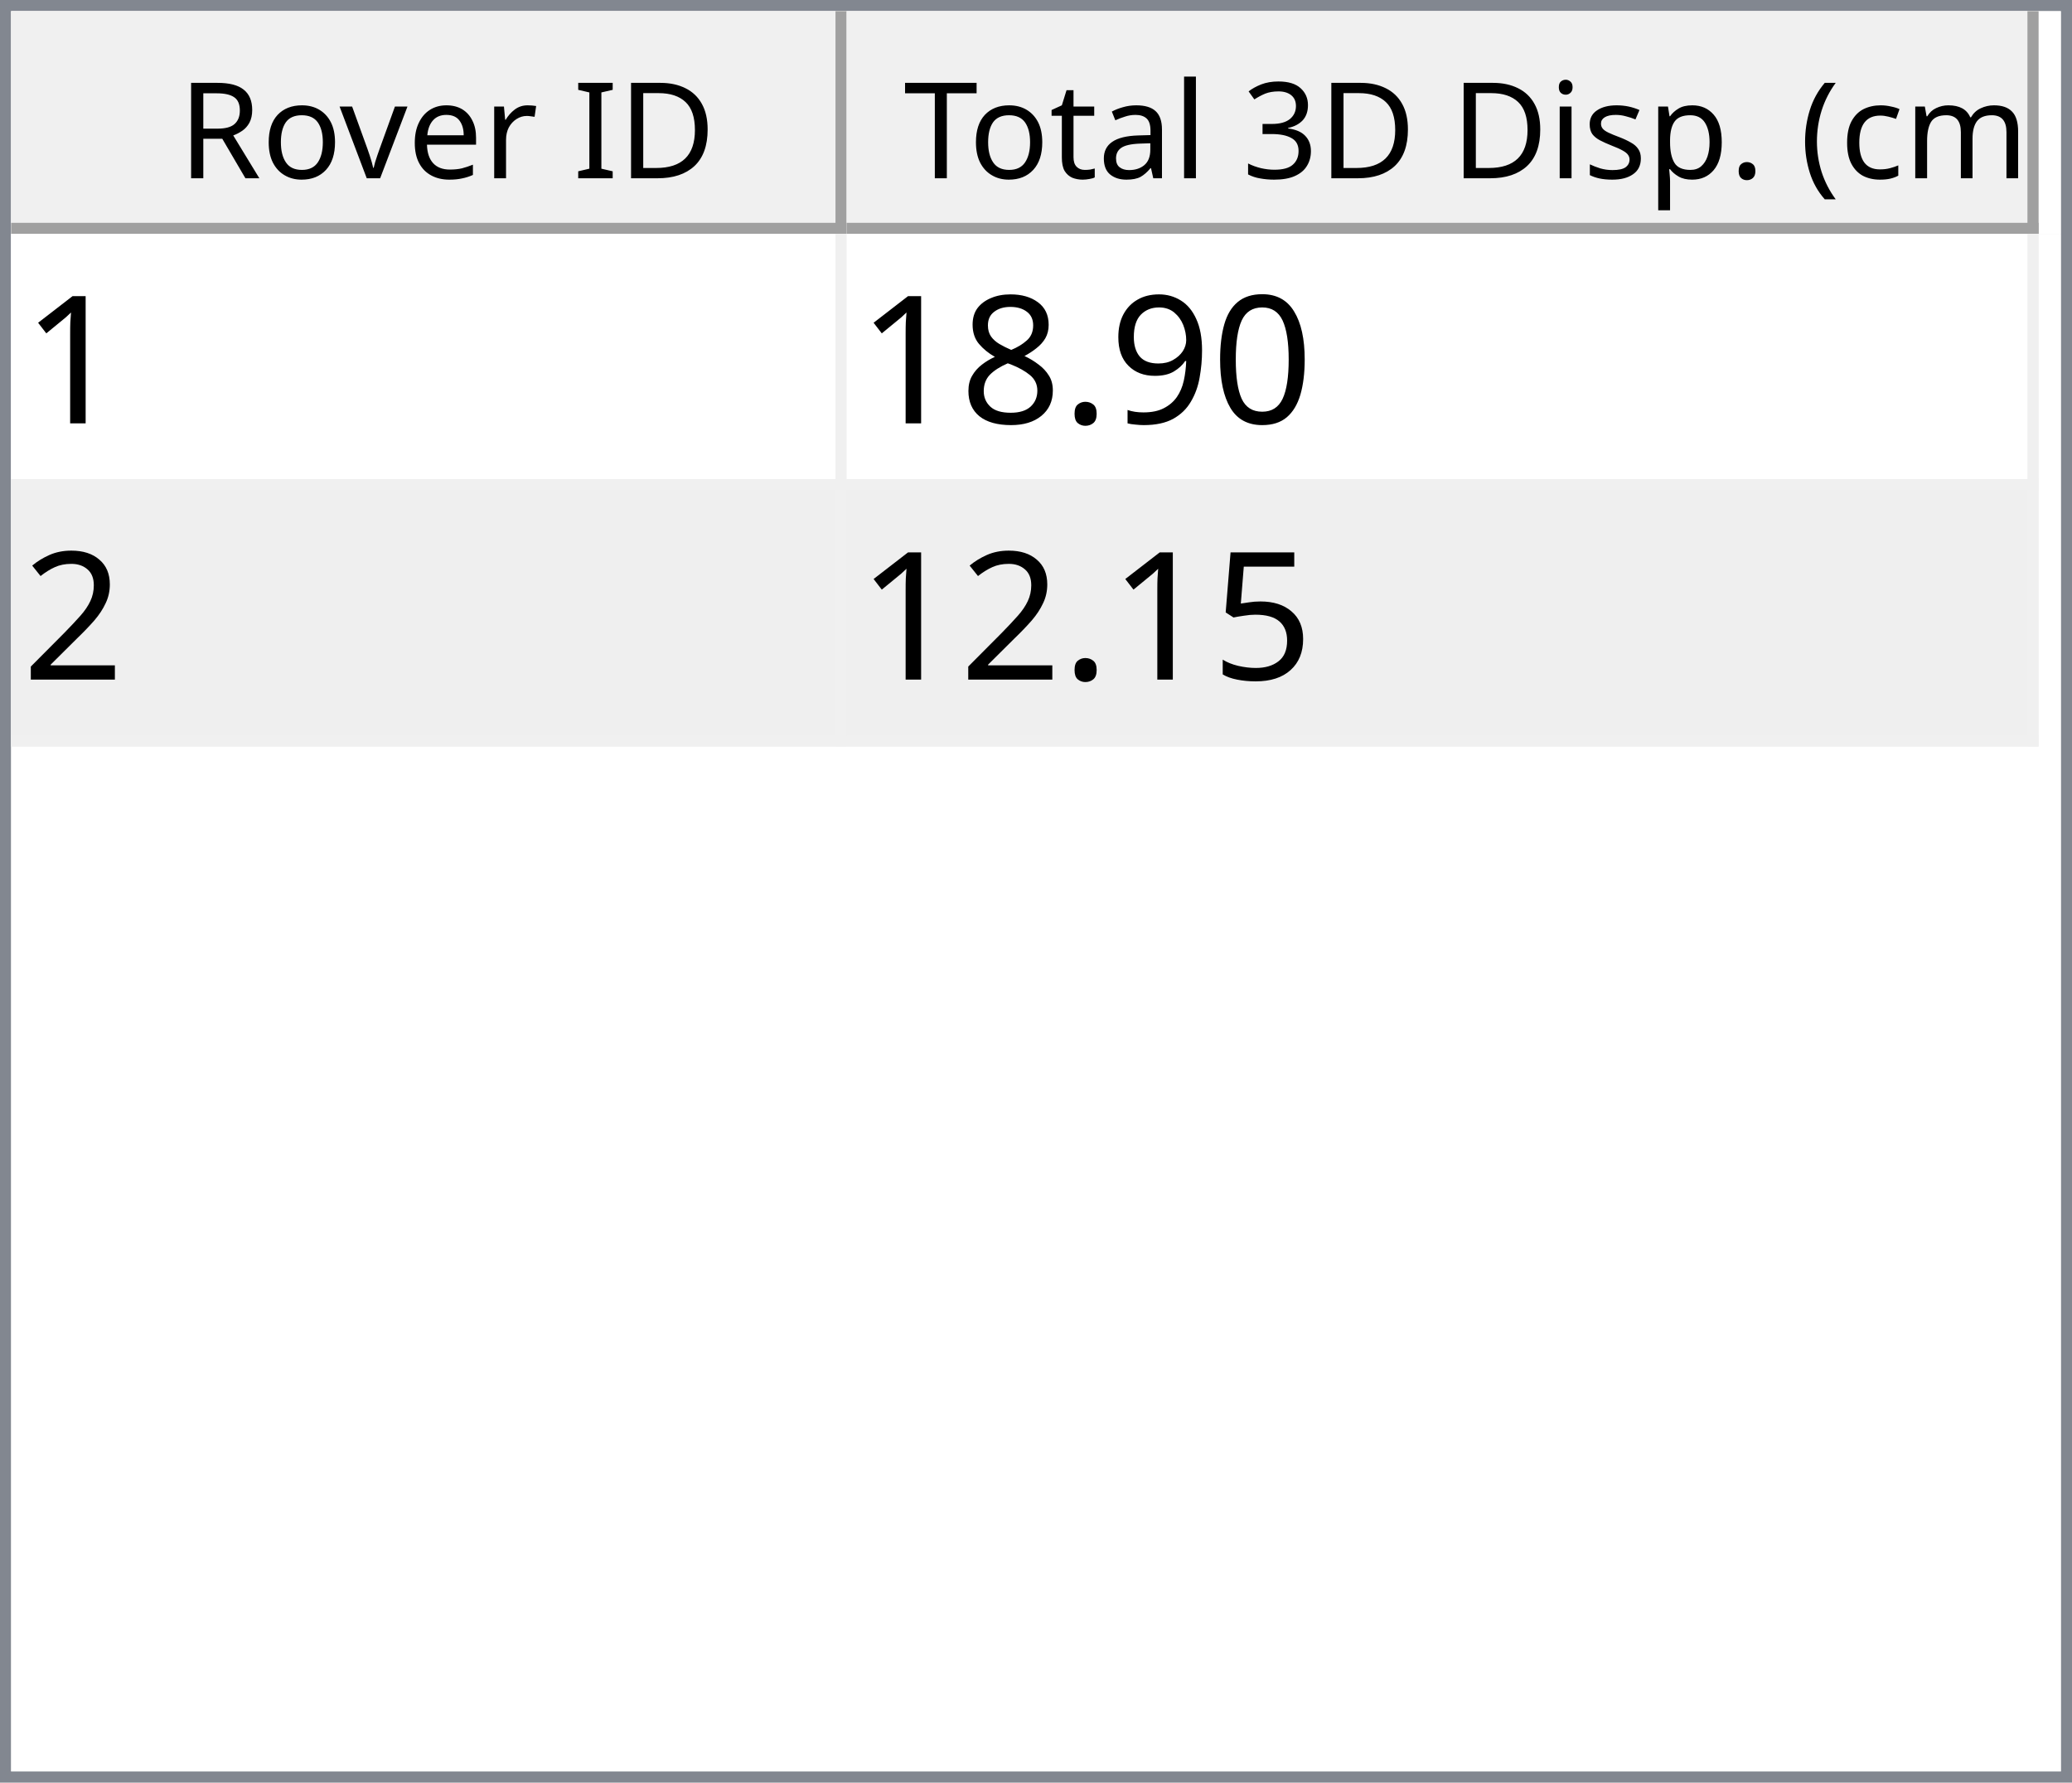
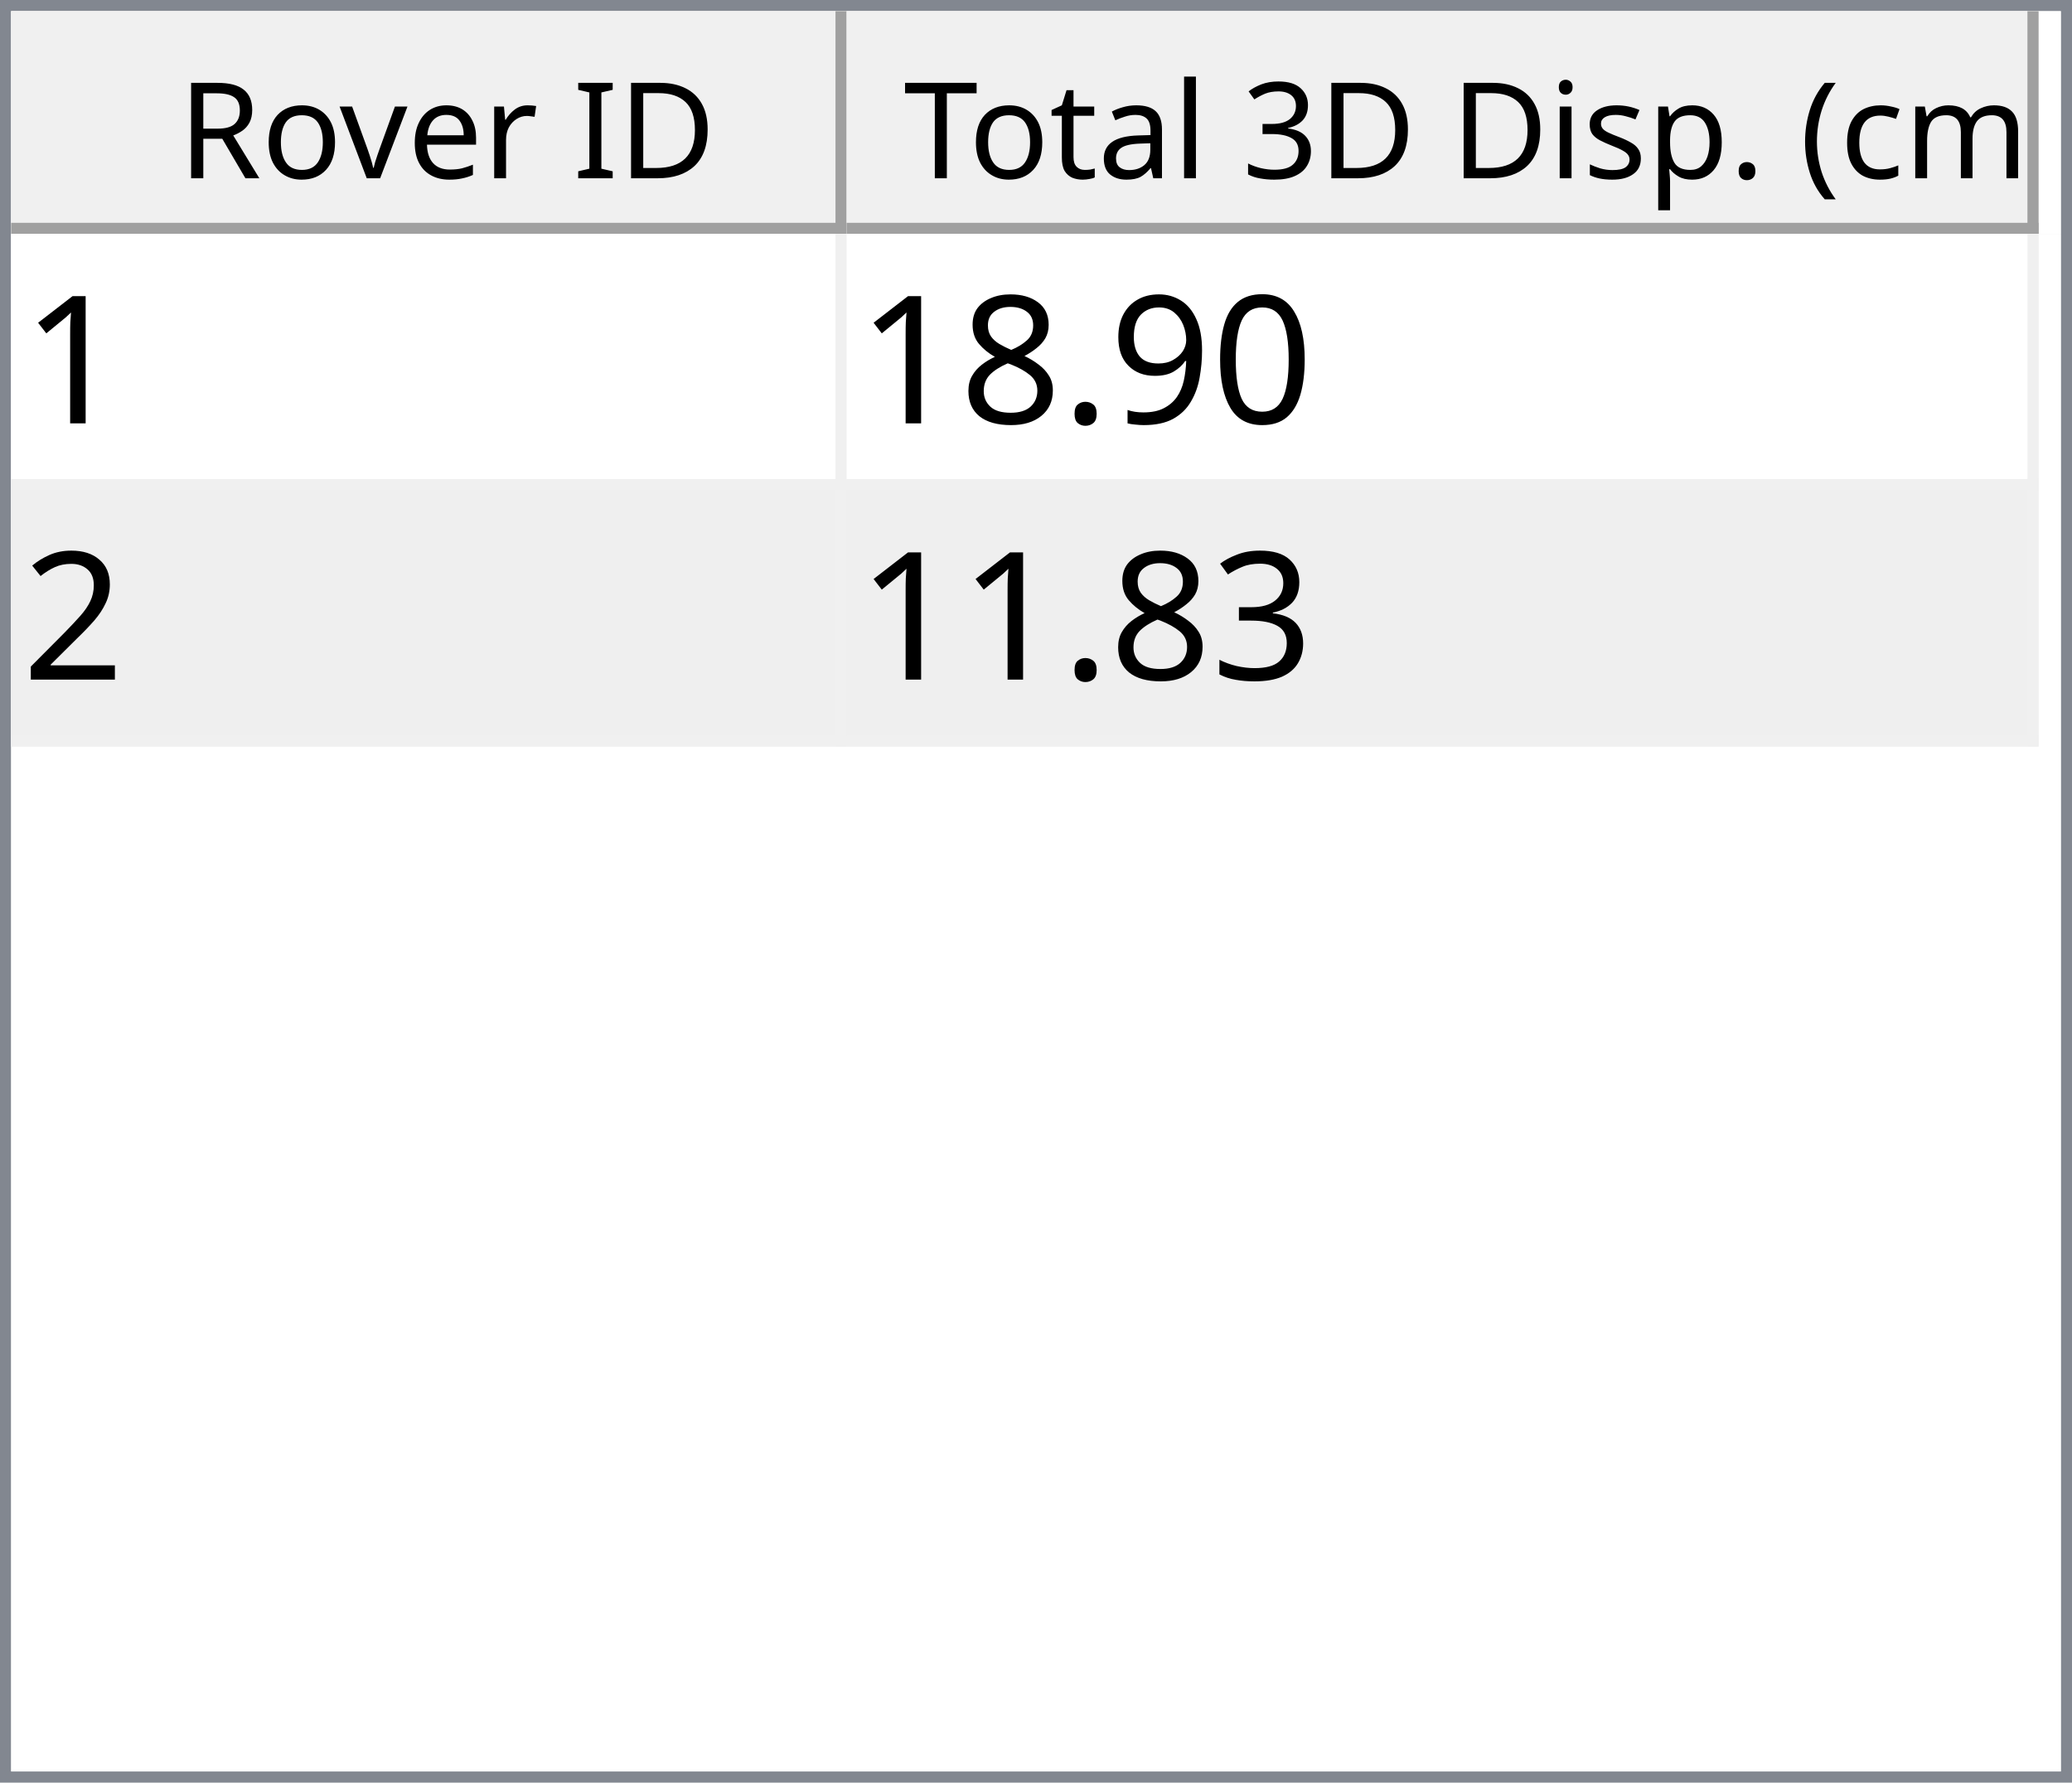
<svg xmlns="http://www.w3.org/2000/svg" style="fill-opacity:1; color-rendering:auto; color-interpolation:auto; text-rendering:auto; stroke:black; stroke-linecap:square; stroke-miterlimit:10; shape-rendering:auto; stroke-opacity:1; fill:black; stroke-dasharray:none; font-weight:normal; stroke-width:1; font-family:'Dialog'; font-style:normal; stroke-linejoin:miter; font-size:12px; stroke-dashoffset:0; image-rendering:auto;" width="186" height="160">
  <defs id="genericDefs" />
  <g>
    <defs id="defs1">
      <clipPath clipPathUnits="userSpaceOnUse" id="clipPath1">
        <path d="M0 0 L186 0 L186 160 L0 160 L0 0 Z" />
      </clipPath>
      <clipPath clipPathUnits="userSpaceOnUse" id="clipPath2">
        <path d="M0 0 L0 160 L186 160 L186 0 Z" />
      </clipPath>
      <clipPath clipPathUnits="userSpaceOnUse" id="clipPath3">
        <path d="M0 0 L0 20 L184 20 L184 0 Z" />
      </clipPath>
      <clipPath clipPathUnits="userSpaceOnUse" id="clipPath4">
        <path d="M0 0 L0 20 L75 20 L75 0 Z" />
      </clipPath>
      <clipPath clipPathUnits="userSpaceOnUse" id="clipPath5">
        <path d="M1 1 L1 19 L74 19 L74 1 Z" />
      </clipPath>
      <clipPath clipPathUnits="userSpaceOnUse" id="clipPath6">
        <path d="M0 0 L0 18 L73 18 L73 0 Z" />
      </clipPath>
      <clipPath clipPathUnits="userSpaceOnUse" id="clipPath7">
        <path d="M-0.5 -0.5 L-0.5 19.5 L74.5 19.5 L74.5 -0.5 Z" />
      </clipPath>
      <clipPath clipPathUnits="userSpaceOnUse" id="clipPath8">
        <path d="M0 0 L0 20 L107 20 L107 0 Z" />
      </clipPath>
      <clipPath clipPathUnits="userSpaceOnUse" id="clipPath9">
        <path d="M1 1 L1 19 L106 19 L106 1 Z" />
      </clipPath>
      <clipPath clipPathUnits="userSpaceOnUse" id="clipPath10">
        <path d="M0 0 L0 18 L105 18 L105 0 Z" />
      </clipPath>
      <clipPath clipPathUnits="userSpaceOnUse" id="clipPath11">
        <path d="M-0.5 -0.5 L-0.5 19.5 L106.5 19.5 L106.5 -0.5 Z" />
      </clipPath>
      <clipPath clipPathUnits="userSpaceOnUse" id="clipPath12">
        <path d="M0 0 L0 138 L184 138 L184 0 Z" />
      </clipPath>
      <clipPath clipPathUnits="userSpaceOnUse" id="clipPath13">
        <path d="M0 0 L0 46 L182 46 L182 0 Z" />
      </clipPath>
      <clipPath clipPathUnits="userSpaceOnUse" id="clipPath14">
        <path d="M-0.5 -0.5 L-0.5 45.5 L181.5 45.5 L181.5 -0.5 Z" />
      </clipPath>
      <clipPath clipPathUnits="userSpaceOnUse" id="clipPath15">
        <path d="M0 0 L0 22 L74 22 L74 0 Z" />
      </clipPath>
      <clipPath clipPathUnits="userSpaceOnUse" id="clipPath16">
        <path d="M0 0 L0 22 L106 22 L106 0 Z" />
      </clipPath>
      <font horiz-adv-x="64.551" id="font1">
        <font-face ascent="107.91" descent="25.098" units-per-em="100" style="font-style:normal; font-family:Segoe UI; font-weight:normal;" />
        <missing-glyph horiz-adv-x="64.551" d="M8.109 0 L8.109 68.266 L56.453 68.266 L56.453 0 L8.109 0 ZM15.328 7.234 L49.219 7.234 L49.219 61.031 L15.328 61.031 L15.328 7.234 Z" />
        <glyph unicode="D" horiz-adv-x="70.117" d="M9.188 0 L9.188 70.016 L28.516 70.016 Q65.531 70.016 65.531 35.891 Q65.531 19.672 55.25 9.836 Q44.969 0 27.734 0 L9.188 0 ZM17.391 62.594 L17.391 7.422 L27.828 7.422 Q41.609 7.422 49.273 14.797 Q56.938 22.172 56.938 35.688 Q56.938 62.594 28.328 62.594 L17.391 62.594 Z" />
        <glyph unicode="I" horiz-adv-x="26.611" d="M17.391 0 L9.188 0 L9.188 70.016 L17.391 70.016 L17.391 0 Z" />
        <glyph unicode=" " horiz-adv-x="27.393" d="" />
        <glyph unicode="r" horiz-adv-x="34.766" d="M34.188 41.891 Q32.078 43.5 28.125 43.5 Q23 43.5 19.555 38.672 Q16.109 33.844 16.109 25.484 L16.109 0 L8.109 0 L8.109 50 L16.109 50 L16.109 39.703 L16.312 39.703 Q18.016 44.969 21.531 47.922 Q25.047 50.875 29.391 50.875 Q32.516 50.875 34.188 50.203 L34.188 41.891 Z" />
        <glyph unicode="e" horiz-adv-x="52.295" d="M48.297 23 L12.984 23 Q13.188 14.656 17.484 10.109 Q21.781 5.562 29.297 5.562 Q37.75 5.562 44.828 11.141 L44.828 3.609 Q38.234 -1.172 27.391 -1.172 Q16.797 -1.172 10.742 5.641 Q4.688 12.453 4.688 24.812 Q4.688 36.469 11.305 43.82 Q17.922 51.172 27.734 51.172 Q37.547 51.172 42.922 44.828 Q48.297 38.484 48.297 27.203 L48.297 23 ZM40.094 29.781 Q40.047 36.719 36.75 40.578 Q33.453 44.438 27.594 44.438 Q21.922 44.438 17.969 40.383 Q14.016 36.328 13.094 29.781 L40.094 29.781 Z" />
        <glyph unicode="v" horiz-adv-x="47.9" d="M47.406 50 L27.484 0 L19.625 0 L0.688 50 L9.469 50 L22.172 13.672 Q23.578 9.672 23.922 6.688 L24.125 6.688 Q24.609 10.453 25.688 13.484 L38.969 50 L47.406 50 Z" />
        <glyph unicode="o" horiz-adv-x="58.594" d="M29 -1.172 Q17.922 -1.172 11.305 5.836 Q4.688 12.844 4.688 24.422 Q4.688 37.016 11.57 44.094 Q18.453 51.172 30.172 51.172 Q41.359 51.172 47.633 44.289 Q53.906 37.406 53.906 25.203 Q53.906 13.234 47.141 6.031 Q40.375 -1.172 29 -1.172 ZM29.594 44.438 Q21.875 44.438 17.383 39.188 Q12.891 33.938 12.891 24.703 Q12.891 15.828 17.43 10.695 Q21.969 5.562 29.594 5.562 Q37.359 5.562 41.531 10.594 Q45.703 15.625 45.703 24.906 Q45.703 34.281 41.531 39.359 Q37.359 44.438 29.594 44.438 Z" />
        <glyph unicode="R" horiz-adv-x="59.814" d="M59.375 0 L49.609 0 L37.891 19.625 Q36.281 22.359 34.766 24.289 Q33.25 26.219 31.664 27.438 Q30.078 28.656 28.25 29.219 Q26.422 29.781 24.125 29.781 L17.391 29.781 L17.391 0 L9.188 0 L9.188 70.016 L30.078 70.016 Q34.672 70.016 38.555 68.867 Q42.438 67.719 45.289 65.375 Q48.141 63.031 49.758 59.547 Q51.375 56.062 51.375 51.375 Q51.375 47.703 50.273 44.656 Q49.172 41.609 47.148 39.211 Q45.125 36.812 42.266 35.133 Q39.406 33.453 35.844 32.516 L35.844 32.328 Q37.594 31.547 38.891 30.547 Q40.188 29.547 41.359 28.18 Q42.531 26.812 43.68 25.078 Q44.828 23.344 46.234 21.047 L59.375 0 ZM17.391 62.594 L17.391 37.203 L28.516 37.203 Q31.594 37.203 34.203 38.133 Q36.812 39.062 38.719 40.797 Q40.625 42.531 41.703 45.047 Q42.781 47.562 42.781 50.688 Q42.781 56.297 39.141 59.445 Q35.5 62.594 28.609 62.594 L17.391 62.594 Z" />
        <glyph unicode=")" horiz-adv-x="30.176" d="M8.297 -15.922 L1.172 -15.922 Q16.406 2.344 16.406 26.812 Q16.406 51.469 1.078 70.016 L8.297 70.016 Q23.531 52.156 23.531 26.703 Q23.531 1.375 8.297 -15.922 Z" />
        <glyph unicode="m" horiz-adv-x="86.133" d="M79.109 0 L71.094 0 L71.094 28.719 Q71.094 37.016 68.531 40.727 Q65.969 44.438 59.906 44.438 Q54.781 44.438 51.195 39.75 Q47.609 35.062 47.609 28.516 L47.609 0 L39.594 0 L39.594 29.688 Q39.594 44.438 28.219 44.438 Q22.953 44.438 19.531 40.016 Q16.109 35.594 16.109 28.516 L16.109 0 L8.109 0 L8.109 50 L16.109 50 L16.109 42.094 L16.312 42.094 Q21.625 51.172 31.844 51.172 Q36.969 51.172 40.773 48.312 Q44.578 45.453 46 40.828 Q51.562 51.172 62.594 51.172 Q79.109 51.172 79.109 30.812 L79.109 0 Z" />
        <glyph unicode="c" horiz-adv-x="46.191" d="M42.188 2.297 Q36.422 -1.172 28.516 -1.172 Q17.828 -1.172 11.258 5.789 Q4.688 12.75 4.688 23.828 Q4.688 36.188 11.766 43.68 Q18.844 51.172 30.672 51.172 Q37.25 51.172 42.281 48.734 L42.281 40.531 Q36.719 44.438 30.375 44.438 Q22.703 44.438 17.797 38.945 Q12.891 33.453 12.891 24.516 Q12.891 15.719 17.508 10.641 Q22.125 5.562 29.891 5.562 Q36.422 5.562 42.188 9.906 L42.188 2.297 Z" />
        <glyph unicode="(" horiz-adv-x="30.176" d="M29.109 -15.922 L21.969 -15.922 Q6.844 1.375 6.844 26.703 Q6.844 52.156 21.969 70.016 L29.203 70.016 Q13.875 51.469 13.875 26.812 Q13.875 2.344 29.109 -15.922 Z" />
        <glyph unicode="." horiz-adv-x="21.68" d="M10.891 -1.078 Q8.641 -1.078 7.055 0.539 Q5.469 2.156 5.469 4.391 Q5.469 6.641 7.055 8.273 Q8.641 9.906 10.891 9.906 Q13.188 9.906 14.797 8.273 Q16.406 6.641 16.406 4.391 Q16.406 2.156 14.797 0.539 Q13.188 -1.078 10.891 -1.078 Z" />
        <glyph unicode="p" horiz-adv-x="58.789" d="M16.312 7.234 L16.109 7.234 L16.109 -23 L8.109 -23 L8.109 50 L16.109 50 L16.109 41.219 L16.312 41.219 Q22.219 51.172 33.594 51.172 Q43.266 51.172 48.688 44.461 Q54.109 37.75 54.109 26.469 Q54.109 13.922 48 6.375 Q41.891 -1.172 31.297 -1.172 Q21.578 -1.172 16.312 7.234 ZM16.109 27.391 L16.109 20.406 Q16.109 14.203 20.141 9.883 Q24.172 5.562 30.375 5.562 Q37.641 5.562 41.773 11.133 Q45.906 16.703 45.906 26.609 Q45.906 34.969 42.047 39.703 Q38.188 44.438 31.594 44.438 Q24.609 44.438 20.359 39.578 Q16.109 34.719 16.109 27.391 Z" />
        <glyph unicode="s" horiz-adv-x="42.432" d="M5.078 1.812 L5.078 10.406 Q11.625 5.562 19.484 5.562 Q30.031 5.562 30.031 12.594 Q30.031 14.594 29.125 15.992 Q28.219 17.391 26.68 18.461 Q25.141 19.531 23.07 20.383 Q21 21.234 18.609 22.172 Q15.281 23.484 12.766 24.828 Q10.25 26.172 8.57 27.859 Q6.891 29.547 6.031 31.695 Q5.172 33.844 5.172 36.719 Q5.172 40.234 6.789 42.945 Q8.406 45.656 11.086 47.484 Q13.766 49.312 17.211 50.242 Q20.656 51.172 24.312 51.172 Q30.812 51.172 35.938 48.922 L35.938 40.828 Q30.422 44.438 23.25 44.438 Q21 44.438 19.195 43.922 Q17.391 43.406 16.094 42.477 Q14.797 41.547 14.086 40.258 Q13.375 38.969 13.375 37.406 Q13.375 35.453 14.086 34.133 Q14.797 32.812 16.164 31.789 Q17.531 30.766 19.484 29.938 Q21.438 29.109 23.922 28.125 Q27.25 26.859 29.883 25.516 Q32.516 24.172 34.375 22.484 Q36.234 20.797 37.234 18.602 Q38.234 16.406 38.234 13.375 Q38.234 9.672 36.602 6.938 Q34.969 4.203 32.234 2.398 Q29.5 0.594 25.93 -0.289 Q22.359 -1.172 18.453 -1.172 Q10.75 -1.172 5.078 1.812 Z" />
        <glyph unicode="i" horiz-adv-x="24.219" d="M12.203 62.703 Q10.062 62.703 8.547 64.164 Q7.031 65.625 7.031 67.875 Q7.031 70.125 8.547 71.609 Q10.062 73.094 12.203 73.094 Q14.406 73.094 15.945 71.609 Q17.484 70.125 17.484 67.875 Q17.484 65.719 15.945 64.211 Q14.406 62.703 12.203 62.703 ZM16.109 0 L8.109 0 L8.109 50 L16.109 50 L16.109 0 Z" />
        <glyph unicode="3" horiz-adv-x="53.906" d="M46.531 19.828 Q46.531 15.094 44.75 11.211 Q42.969 7.328 39.719 4.57 Q36.469 1.812 31.93 0.297 Q27.391 -1.219 21.922 -1.219 Q11.922 -1.219 6 2.594 L6 11.188 Q13.094 5.609 22.219 5.609 Q25.875 5.609 28.828 6.539 Q31.781 7.469 33.906 9.227 Q36.031 10.984 37.18 13.477 Q38.328 15.969 38.328 19.094 Q38.328 32.812 18.797 32.812 L12.984 32.812 L12.984 39.594 L18.5 39.594 Q35.797 39.594 35.797 52.484 Q35.797 64.406 22.609 64.406 Q15.188 64.406 8.688 59.422 L8.688 67.188 Q15.375 71.188 24.609 71.188 Q29 71.188 32.57 69.969 Q36.141 68.75 38.68 66.555 Q41.219 64.359 42.609 61.281 Q44 58.203 44 54.5 Q44 40.672 30.031 36.719 L30.031 36.531 Q33.594 36.141 36.625 34.797 Q39.656 33.453 41.852 31.305 Q44.047 29.156 45.289 26.25 Q46.531 23.344 46.531 19.828 Z" />
        <glyph unicode="l" horiz-adv-x="24.219" d="M16.109 0 L8.109 0 L8.109 74.031 L16.109 74.031 L16.109 0 Z" />
        <glyph unicode="a" horiz-adv-x="50.879" d="M43.891 0 L35.891 0 L35.891 7.812 L35.688 7.812 Q30.469 -1.172 20.312 -1.172 Q12.844 -1.172 8.617 2.781 Q4.391 6.734 4.391 13.281 Q4.391 27.297 20.906 29.594 L35.891 31.688 Q35.891 44.438 25.594 44.438 Q16.547 44.438 9.281 38.281 L9.281 46.484 Q16.656 51.172 26.266 51.172 Q43.891 51.172 43.891 32.516 L43.891 0 ZM35.891 25.297 L23.828 23.641 Q18.266 22.859 15.43 20.875 Q12.594 18.891 12.594 13.875 Q12.594 10.203 15.211 7.883 Q17.828 5.562 22.172 5.562 Q28.125 5.562 32.008 9.742 Q35.891 13.922 35.891 20.312 L35.891 25.297 Z" />
        <glyph unicode="t" horiz-adv-x="33.887" d="M31.297 0.484 Q28.469 -1.078 23.828 -1.078 Q10.688 -1.078 10.688 13.578 L10.688 43.172 L2.094 43.172 L2.094 50 L10.688 50 L10.688 62.203 L18.703 64.797 L18.703 50 L31.297 50 L31.297 43.172 L18.703 43.172 L18.703 14.984 Q18.703 9.969 20.414 7.82 Q22.125 5.672 26.078 5.672 Q29.109 5.672 31.297 7.328 L31.297 0.484 Z" />
        <glyph unicode="T" horiz-adv-x="52.393" d="M50.594 62.594 L30.375 62.594 L30.375 0 L22.172 0 L22.172 62.594 L2 62.594 L2 70.016 L50.594 70.016 L50.594 62.594 Z" />
      </font>
      <font horiz-adv-x="75.0" id="font2">
        <font-face ascent="100.537" descent="21.973" units-per-em="100" style="font-style:normal; font-family:sans-serif; font-weight:normal;" />
        <missing-glyph horiz-adv-x="75.0" d="M12.5 0 L12.5 62.5 L62.5 62.5 L62.5 0 L12.5 0 ZM14.062 1.562 L60.938 1.562 L60.938 60.938 L14.062 60.938 L14.062 1.562 Z" />
        <glyph unicode="1" horiz-adv-x="55.615" d="M37.25 0 L28.469 0 L28.469 56 Q25.297 52.984 20.141 49.953 Q14.984 46.922 10.891 45.406 L10.891 53.906 Q18.266 57.375 23.781 62.305 Q29.297 67.234 31.594 71.875 L37.25 71.875 L37.25 0 Z" />
        <glyph unicode="0" horiz-adv-x="55.615" d="M4.156 35.297 Q4.156 48 6.766 55.742 Q9.375 63.484 14.523 67.68 Q19.672 71.875 27.484 71.875 Q33.25 71.875 37.594 69.555 Q41.938 67.234 44.773 62.867 Q47.609 58.5 49.219 52.227 Q50.828 45.953 50.828 35.297 Q50.828 22.703 48.242 14.969 Q45.656 7.234 40.508 3.008 Q35.359 -1.219 27.484 -1.219 Q17.141 -1.219 11.234 6.203 Q4.156 15.141 4.156 35.297 ZM13.188 35.297 Q13.188 17.672 17.312 11.836 Q21.438 6 27.484 6 Q33.547 6 37.672 11.859 Q41.797 17.719 41.797 35.297 Q41.797 52.984 37.672 58.789 Q33.547 64.594 27.391 64.594 Q21.344 64.594 17.719 59.469 Q13.188 52.938 13.188 35.297 Z" />
        <glyph unicode="9" horiz-adv-x="55.615" d="M5.469 16.547 L13.922 17.328 Q14.984 11.375 18.016 8.688 Q21.047 6 25.781 6 Q29.828 6 32.883 7.859 Q35.938 9.719 37.891 12.82 Q39.844 15.922 41.164 21.195 Q42.484 26.469 42.484 31.938 Q42.484 32.516 42.438 33.688 Q39.797 29.5 35.234 26.883 Q30.672 24.266 25.344 24.266 Q16.453 24.266 10.305 30.711 Q4.156 37.156 4.156 47.703 Q4.156 58.594 10.578 65.234 Q17 71.875 26.656 71.875 Q33.641 71.875 39.43 68.117 Q45.219 64.359 48.219 57.398 Q51.219 50.438 51.219 37.25 Q51.219 23.531 48.242 15.406 Q45.266 7.281 39.383 3.031 Q33.5 -1.219 25.594 -1.219 Q17.188 -1.219 11.867 3.445 Q6.547 8.109 5.469 16.547 ZM41.453 48.141 Q41.453 55.719 37.43 60.156 Q33.406 64.594 27.734 64.594 Q21.875 64.594 17.531 59.812 Q13.188 55.031 13.188 47.406 Q13.188 40.578 17.312 36.305 Q21.438 32.031 27.484 32.031 Q33.594 32.031 37.523 36.305 Q41.453 40.578 41.453 48.141 Z" />
        <glyph unicode="." horiz-adv-x="27.783" d="M9.078 0 L9.078 10.016 L19.094 10.016 L19.094 0 L9.078 0 Z" />
        <glyph unicode="8" horiz-adv-x="55.615" d="M17.672 38.812 Q12.203 40.828 9.57 44.539 Q6.938 48.25 6.938 53.422 Q6.938 61.234 12.555 66.555 Q18.172 71.875 27.484 71.875 Q36.859 71.875 42.578 66.43 Q48.297 60.984 48.297 53.172 Q48.297 48.188 45.68 44.508 Q43.062 40.828 37.75 38.812 Q44.344 36.672 47.781 31.883 Q51.219 27.094 51.219 20.453 Q51.219 11.281 44.727 5.031 Q38.234 -1.219 27.641 -1.219 Q17.047 -1.219 10.547 5.055 Q4.047 11.328 4.047 20.703 Q4.047 27.688 7.594 32.398 Q11.141 37.109 17.672 38.812 ZM15.922 53.719 Q15.922 48.641 19.195 45.414 Q22.469 42.188 27.688 42.188 Q32.766 42.188 36.016 45.383 Q39.266 48.578 39.266 53.219 Q39.266 58.062 35.914 61.359 Q32.562 64.656 27.594 64.656 Q22.562 64.656 19.242 61.43 Q15.922 58.203 15.922 53.719 ZM13.094 20.656 Q13.094 16.891 14.875 13.375 Q16.656 9.859 20.172 7.93 Q23.688 6 27.734 6 Q34.031 6 38.133 10.055 Q42.234 14.109 42.234 20.359 Q42.234 26.703 38.016 30.859 Q33.797 35.016 27.438 35.016 Q21.234 35.016 17.164 30.914 Q13.094 26.812 13.094 20.656 Z" />
        <glyph unicode="2" horiz-adv-x="55.615" d="M50.344 8.453 L50.344 0 L3.031 0 Q2.938 3.172 4.047 6.109 Q5.859 10.938 9.836 15.625 Q13.812 20.312 21.344 26.469 Q33.016 36.031 37.117 41.625 Q41.219 47.219 41.219 52.203 Q41.219 57.422 37.477 61.008 Q33.734 64.594 27.734 64.594 Q21.391 64.594 17.578 60.789 Q13.766 56.984 13.719 50.25 L4.688 51.172 Q5.609 61.281 11.664 66.578 Q17.719 71.875 27.938 71.875 Q38.234 71.875 44.242 66.164 Q50.25 60.453 50.25 52 Q50.25 47.703 48.492 43.555 Q46.734 39.406 42.656 34.812 Q38.578 30.219 29.109 22.219 Q21.188 15.578 18.945 13.211 Q16.703 10.844 15.234 8.453 L50.344 8.453 Z" />
-         <glyph unicode="5" horiz-adv-x="55.615" d="M4.156 18.75 L13.375 19.531 Q14.406 12.797 18.141 9.398 Q21.875 6 27.156 6 Q33.5 6 37.891 10.789 Q42.281 15.578 42.281 23.484 Q42.281 31 38.062 35.352 Q33.844 39.703 27 39.703 Q22.75 39.703 19.336 37.773 Q15.922 35.844 13.969 32.766 L5.719 33.844 L12.641 70.609 L48.25 70.609 L48.25 62.203 L19.672 62.203 L15.828 42.969 Q22.266 47.469 29.344 47.469 Q38.719 47.469 45.164 40.969 Q51.609 34.469 51.609 24.266 Q51.609 14.547 45.953 7.469 Q39.062 -1.219 27.156 -1.219 Q17.391 -1.219 11.211 4.25 Q5.031 9.719 4.156 18.75 Z" />
+         <glyph unicode="3" horiz-adv-x="55.615" d="M4.203 18.891 L12.984 20.062 Q14.5 12.594 18.141 9.297 Q21.781 6 27 6 Q33.203 6 37.477 10.297 Q41.75 14.594 41.75 20.953 Q41.75 27 37.797 30.93 Q33.844 34.859 27.734 34.859 Q25.25 34.859 21.531 33.891 L22.516 41.609 Q23.391 41.5 23.922 41.5 Q29.547 41.5 34.039 44.43 Q38.531 47.359 38.531 53.469 Q38.531 58.297 35.258 61.477 Q31.984 64.656 26.812 64.656 Q21.688 64.656 18.266 61.43 Q14.844 58.203 13.875 51.766 L5.078 53.328 Q6.688 62.156 12.398 67.016 Q18.109 71.875 26.609 71.875 Q32.469 71.875 37.398 69.359 Q42.328 66.844 44.945 62.5 Q47.562 58.156 47.562 53.266 Q47.562 48.641 45.07 44.828 Q42.578 41.016 37.703 38.766 Q44.047 37.312 47.562 32.695 Q51.078 28.078 51.078 21.141 Q51.078 11.766 44.242 5.25 Q37.406 -1.266 26.953 -1.266 Q17.531 -1.266 11.305 4.352 Q5.078 9.969 4.203 18.891 Z" />
      </font>
    </defs>
    <g style="fill:white; stroke:white;">
      <rect x="0" y="0" width="186" style="clip-path:url(#clipPath1); stroke:none;" height="160" />
    </g>
    <g style="fill:white; text-rendering:optimizeSpeed; color-rendering:optimizeSpeed; image-rendering:optimizeSpeed; shape-rendering:crispEdges; stroke:white; color-interpolation:sRGB;">
      <rect x="0" width="186" height="160" y="0" style="stroke:none;" />
      <path style="stroke:none;" d="M0 160 L186 160 L186 0 L0 0 Z" />
    </g>
    <g style="fill:rgb(240,240,240); font-family:'Segoe UI'; stroke:rgb(240,240,240);">
      <rect x="0" y="0" width="186" style="clip-path:url(#clipPath2); stroke:none;" height="160" />
    </g>
    <g style="fill:rgb(130,135,144); font-family:'Segoe UI'; stroke:rgb(130,135,144);">
      <path d="M0 0 L186 0 L186 160 L0 160 L0 0 ZM1 1 L185 1 L185 159 L1 159 L1 1 Z" style="fill-rule:evenodd; clip-path:url(#clipPath2); stroke:none;" />
    </g>
    <g style="fill:white; font-family:'Segoe UI'; stroke:white;" transform="translate(1,1)">
      <rect x="0" y="0" width="184" style="clip-path:url(#clipPath3); stroke:none;" height="20" />
    </g>
    <g style="fill:rgb(240,240,240); font-family:'Segoe UI'; stroke:rgb(240,240,240);" transform="translate(1,1)">
      <rect x="0" y="0" width="75" style="clip-path:url(#clipPath4); stroke:none;" height="20" />
    </g>
    <g style="font-family:'Segoe UI';" transform="translate(2,2)">
      <text x="14" xml:space="preserve" y="14" style="clip-path:url(#clipPath6); stroke:none;">Rover ID</text>
    </g>
    <g style="fill:rgb(160,160,160); font-family:'Segoe UI'; stroke:rgb(160,160,160); stroke-linejoin:bevel;" transform="translate(1.5,1.5)">
      <line x1="74" x2="74" y1="0" style="fill:none; clip-path:url(#clipPath7);" y2="19" />
    </g>
    <g style="fill:rgb(160,160,160); font-family:'Segoe UI'; stroke:rgb(160,160,160); stroke-linejoin:bevel;" transform="matrix(1,0,0,1,1,1) translate(0.5,0.5)">
      <line x1="0" x2="74" y1="19" style="fill:none; clip-path:url(#clipPath7);" y2="19" />
    </g>
    <g style="fill:rgb(240,240,240); font-family:'Segoe UI'; stroke:rgb(240,240,240);" transform="translate(76,1)">
      <rect x="0" y="0" width="107" style="clip-path:url(#clipPath8); stroke:none;" height="20" />
    </g>
    <g style="font-family:'Segoe UI';" transform="translate(77,2)">
      <text x="1" xml:space="preserve" y="14" style="clip-path:url(#clipPath10); stroke:none;"> Total 3D Disp. (cm)</text>
    </g>
    <g style="fill:rgb(160,160,160); font-family:'Segoe UI'; stroke:rgb(160,160,160); stroke-linejoin:bevel;" transform="translate(76.5,1.5)">
      <line x1="106" x2="106" y1="0" style="fill:none; clip-path:url(#clipPath11);" y2="19" />
    </g>
    <g style="fill:rgb(160,160,160); font-family:'Segoe UI'; stroke:rgb(160,160,160); stroke-linejoin:bevel;" transform="matrix(1,0,0,1,76,1) translate(0.5,0.5)">
      <line x1="0" x2="106" y1="19" style="fill:none; clip-path:url(#clipPath11);" y2="19" />
    </g>
    <g style="fill:white; font-family:'Segoe UI'; stroke:white;" transform="translate(1,21)">
      <rect x="0" y="0" width="184" style="clip-path:url(#clipPath12); stroke:none;" height="138" />
    </g>
    <g style="fill:rgb(240,240,240); font-size:16px; font-family:sans-serif; stroke:rgb(240,240,240);" transform="translate(1,21)">
      <rect x="0" y="0" width="182" style="clip-path:url(#clipPath13); stroke:none;" height="46" />
      <line transform="translate(0.5,0.5)" x1="0" x2="181" y1="22" style="clip-path:url(#clipPath14); fill:none; stroke-linejoin:bevel;" y2="22" />
    </g>
    <g transform="matrix(1,0,0,1,1,21) translate(0.5,0.5)" style="fill:rgb(240,240,240); font-size:16px; font-family:sans-serif; stroke:rgb(240,240,240); stroke-linejoin:bevel;">
      <line x1="0" x2="181" y1="45" style="fill:none; clip-path:url(#clipPath14);" y2="45" />
    </g>
    <g transform="matrix(1,0,0,1,1,21) translate(0.5,0.5)" style="fill:rgb(240,240,240); font-size:16px; font-family:sans-serif; stroke:rgb(240,240,240); stroke-linejoin:bevel;">
      <line x1="74" x2="74" y1="0" style="fill:none; clip-path:url(#clipPath14);" y2="45" />
    </g>
    <g transform="matrix(1,0,0,1,1,21) translate(0.5,0.5)" style="fill:rgb(240,240,240); font-size:16px; font-family:sans-serif; stroke:rgb(240,240,240); stroke-linejoin:bevel;">
      <line x1="181" x2="181" y1="0" style="fill:none; clip-path:url(#clipPath14);" y2="45" />
    </g>
    <g style="fill:white; font-size:16px; font-family:sans-serif; stroke:white;" transform="matrix(1,0,0,1,1,21)">
      <rect x="0" y="0" width="74" style="clip-path:url(#clipPath15); stroke:none;" height="22" />
      <text x="1" y="17" style="fill:black; clip-path:url(#clipPath15); stroke:none;" xml:space="preserve">1</text>
    </g>
    <g style="fill:white; font-size:16px; font-family:sans-serif; stroke:white;" transform="matrix(1,0,0,1,1,21) translate(75,0)">
      <rect x="0" y="0" width="106" style="clip-path:url(#clipPath16); stroke:none;" height="22" />
      <text x="1" y="17" style="fill:black; clip-path:url(#clipPath16); stroke:none;" xml:space="preserve">18.90</text>
    </g>
    <g style="fill:rgb(239,239,239); font-size:16px; font-family:sans-serif; stroke:rgb(239,239,239);" transform="matrix(1,0,0,1,1,21) translate(0,23)">
      <rect x="0" y="0" width="74" style="clip-path:url(#clipPath15); stroke:none;" height="22" />
      <text x="1" y="17" style="fill:black; clip-path:url(#clipPath15); stroke:none;" xml:space="preserve">2</text>
    </g>
    <g style="fill:rgb(239,239,239); font-size:16px; font-family:sans-serif; stroke:rgb(239,239,239);" transform="matrix(1,0,0,1,1,21) translate(75,23)">
      <rect x="0" y="0" width="106" style="clip-path:url(#clipPath16); stroke:none;" height="22" />
-       <text x="1" y="17" style="fill:black; clip-path:url(#clipPath16); stroke:none;" xml:space="preserve">12.15</text>
+       <text x="1" y="17" style="fill:black; clip-path:url(#clipPath16); stroke:none;" xml:space="preserve">11.83</text>
    </g>
  </g>
</svg>
